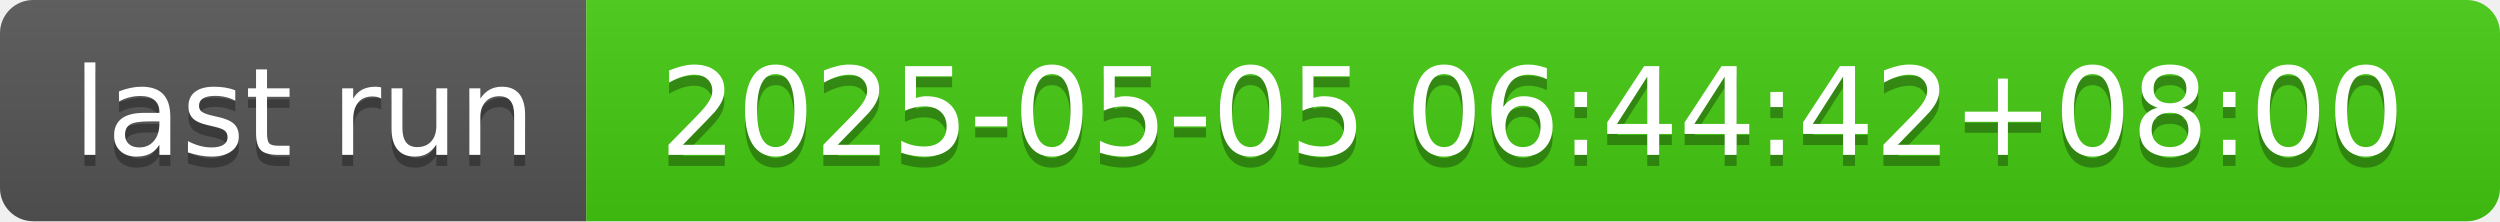
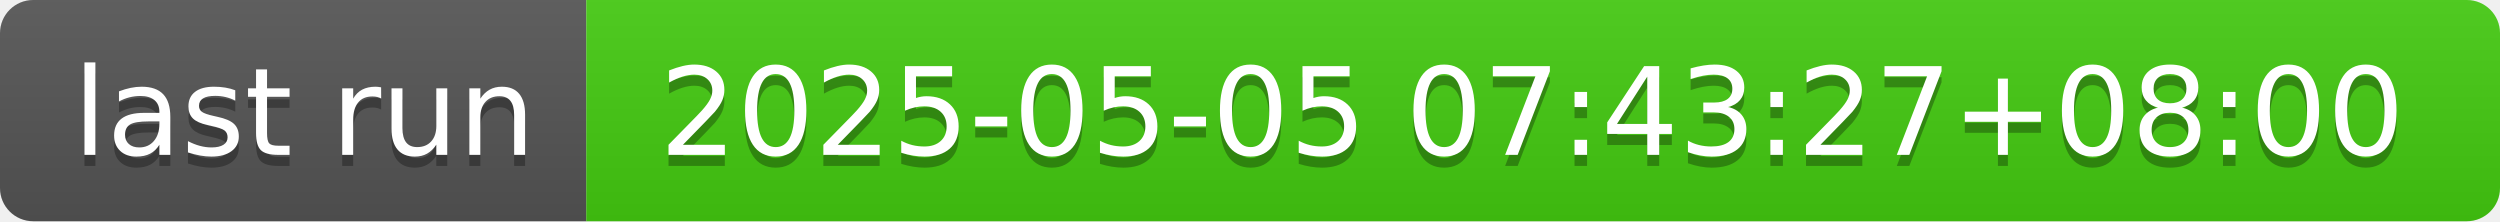
- <svg xmlns="http://www.w3.org/2000/svg" width="226" height="20" role="img" aria-label="last run: 2025-05-05 06:44:42+08:00">
+ <svg xmlns="http://www.w3.org/2000/svg" width="226" height="20" role="img" aria-label="last run: 2025-05-05 07:43:27+08:00">
  <linearGradient id="s" x2="0" y2="100%">
    <stop offset="0" stop-color="#bbb" stop-opacity=".1" />
    <stop offset="1" stop-opacity=".1" />
  </linearGradient>
  <clipPath id="r">
    <rect width="226" height="20" rx="3" fill="#fff" />
  </clipPath>
  <g clip-path="url(#r)">
    <rect width="53" height="20" fill="#555" />
    <rect x="53" width="173" height="20" fill="#4c1" />
    <rect width="226" height="20" fill="url(#s)" />
  </g>
  <g fill="#fff" text-anchor="middle" font-family="Verdana,Geneva,DejaVu Sans,sans-serif" text-rendering="geometricPrecision" font-size="110">
    <text aria-hidden="true" x="275" y="150" fill="#010101" fill-opacity=".3" transform="scale(.1)" textLength="430">last run</text>
    <text x="275" y="140" transform="scale(.1)" fill="#fff" textLength="430">last run</text>
-     <text aria-hidden="true" x="1385" y="150" fill="#010101" fill-opacity=".3" transform="scale(.1)" textLength="1630">2025-05-05 06:44:42+08:00</text>
-     <text x="1385" y="140" transform="scale(.1)" fill="#fff" textLength="1630">2025-05-05 06:44:42+08:00</text>
+     <text aria-hidden="true" x="1385" y="150" fill="#010101" fill-opacity=".3" transform="scale(.1)" textLength="1630">2025-05-05 07:43:27+08:00</text>
+     <text x="1385" y="140" transform="scale(.1)" fill="#fff" textLength="1630">2025-05-05 07:43:27+08:00</text>
  </g>
</svg>
